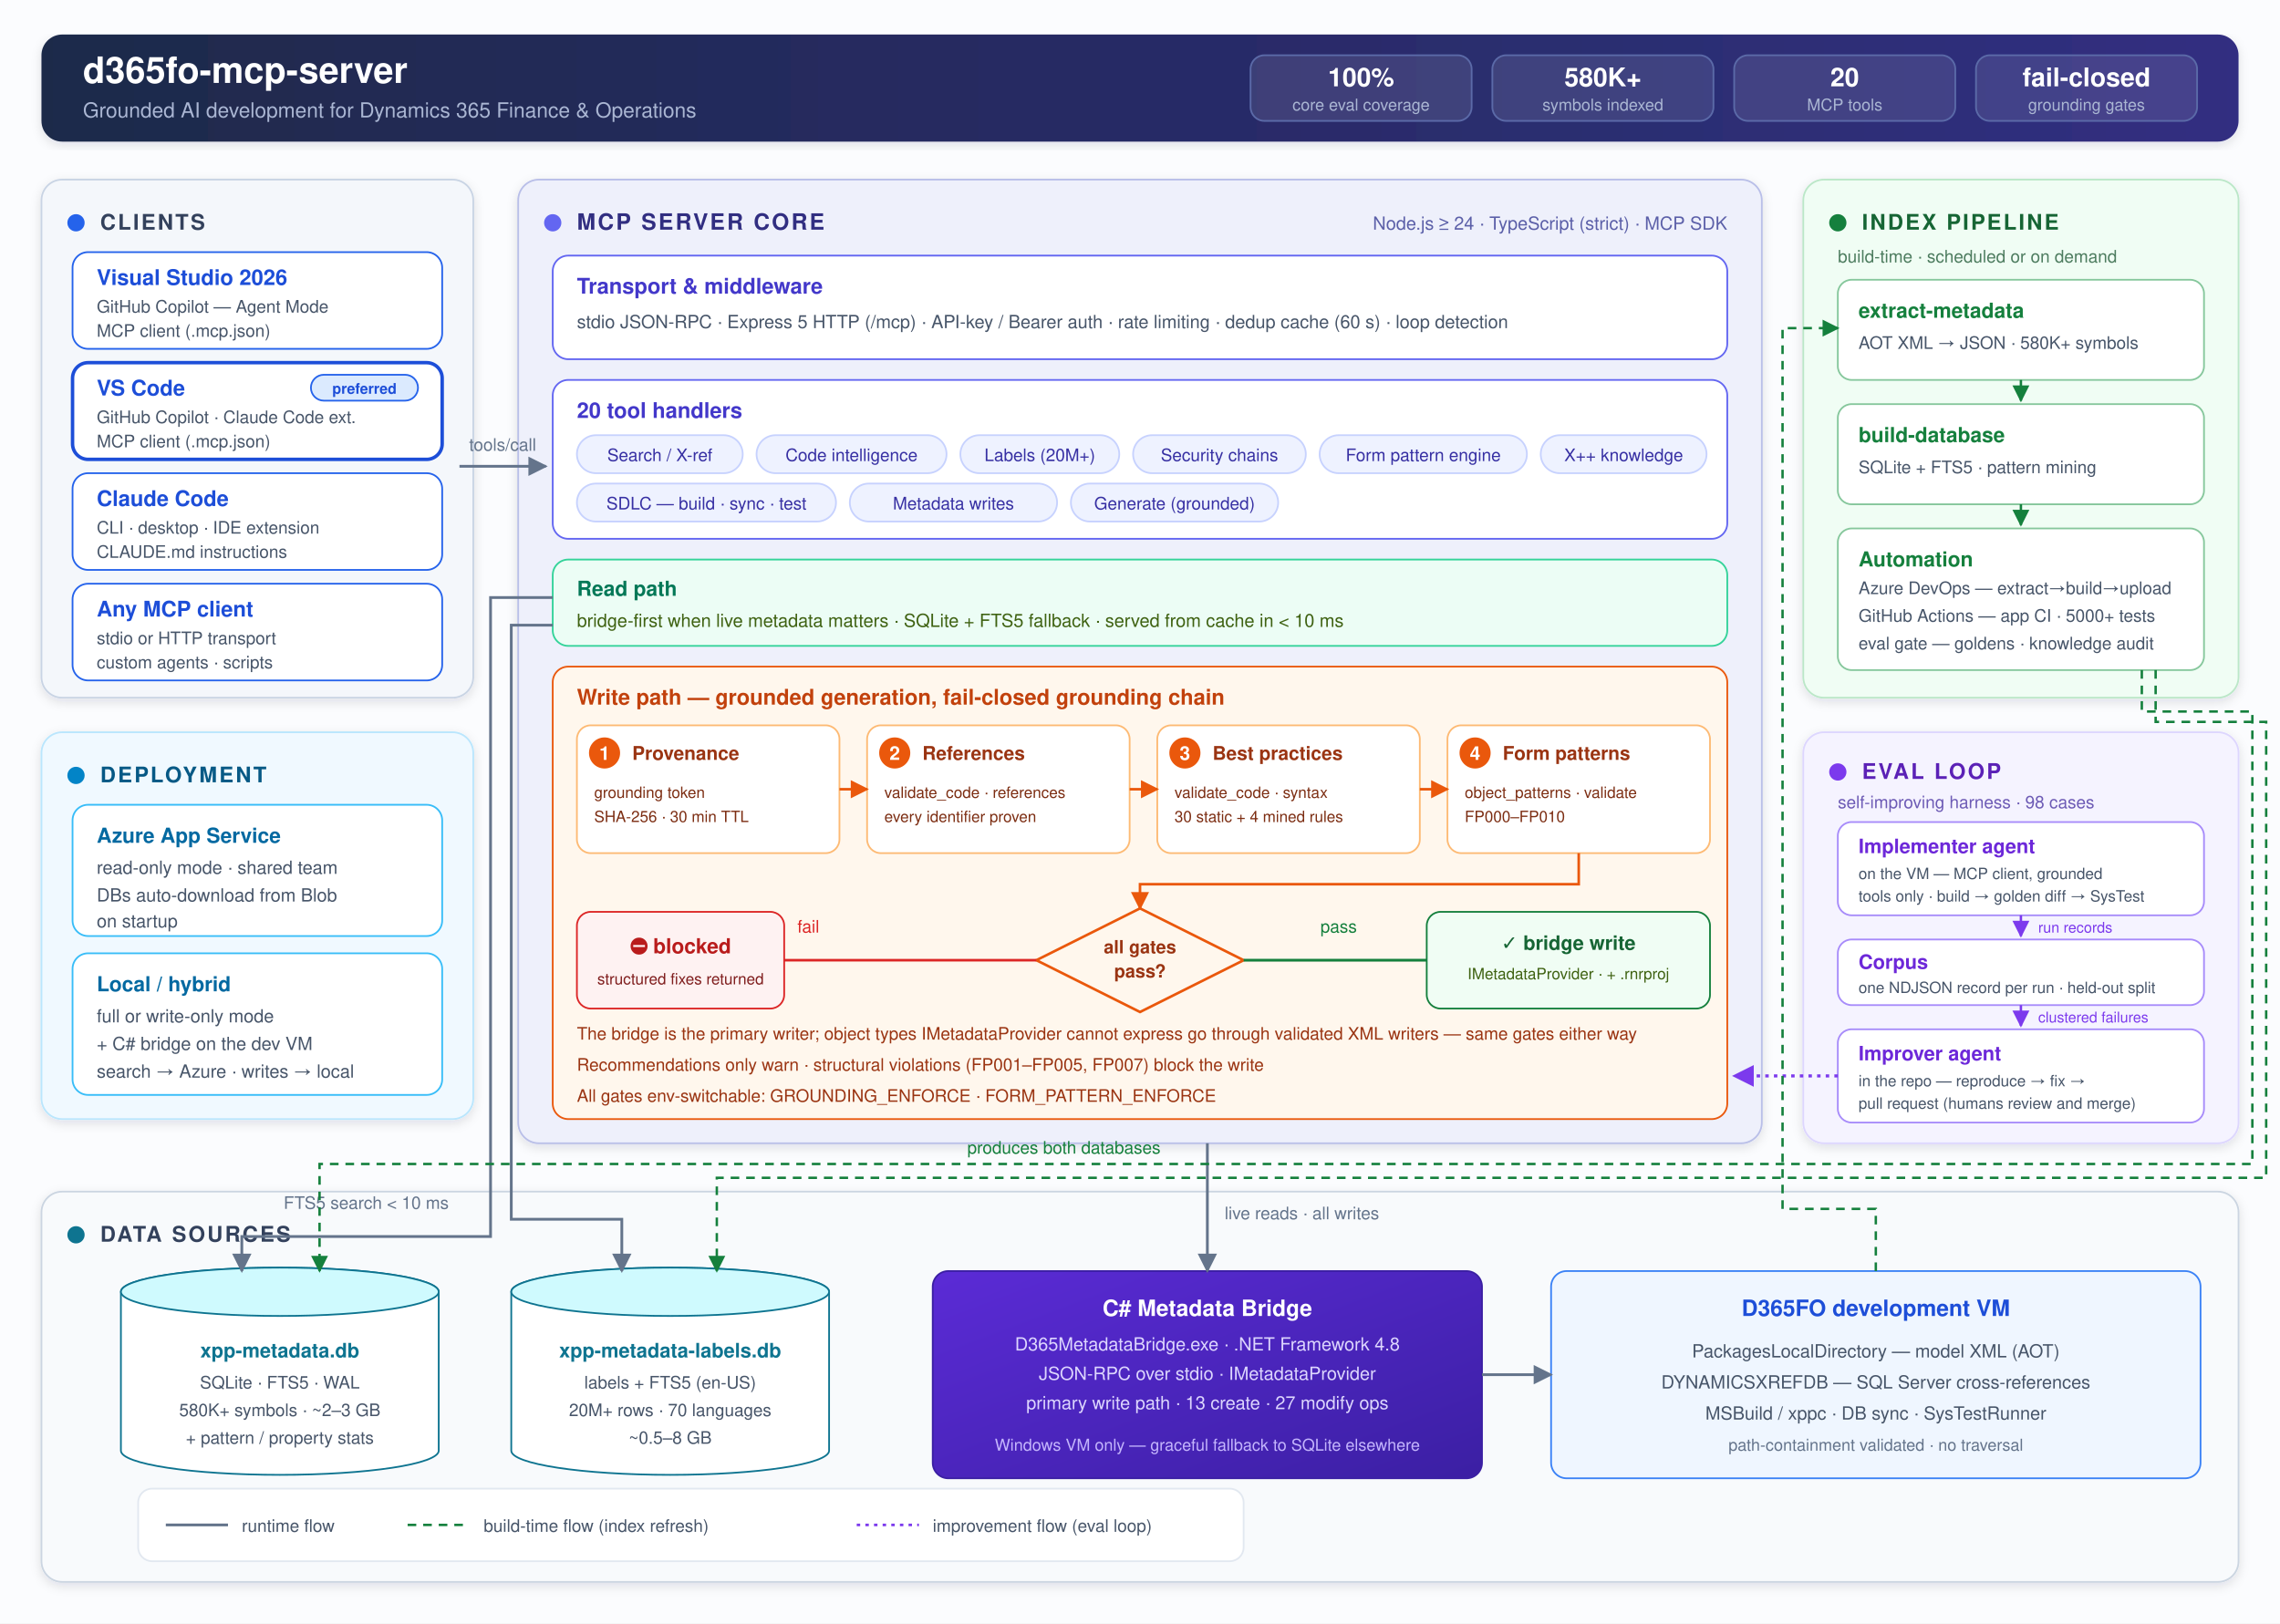
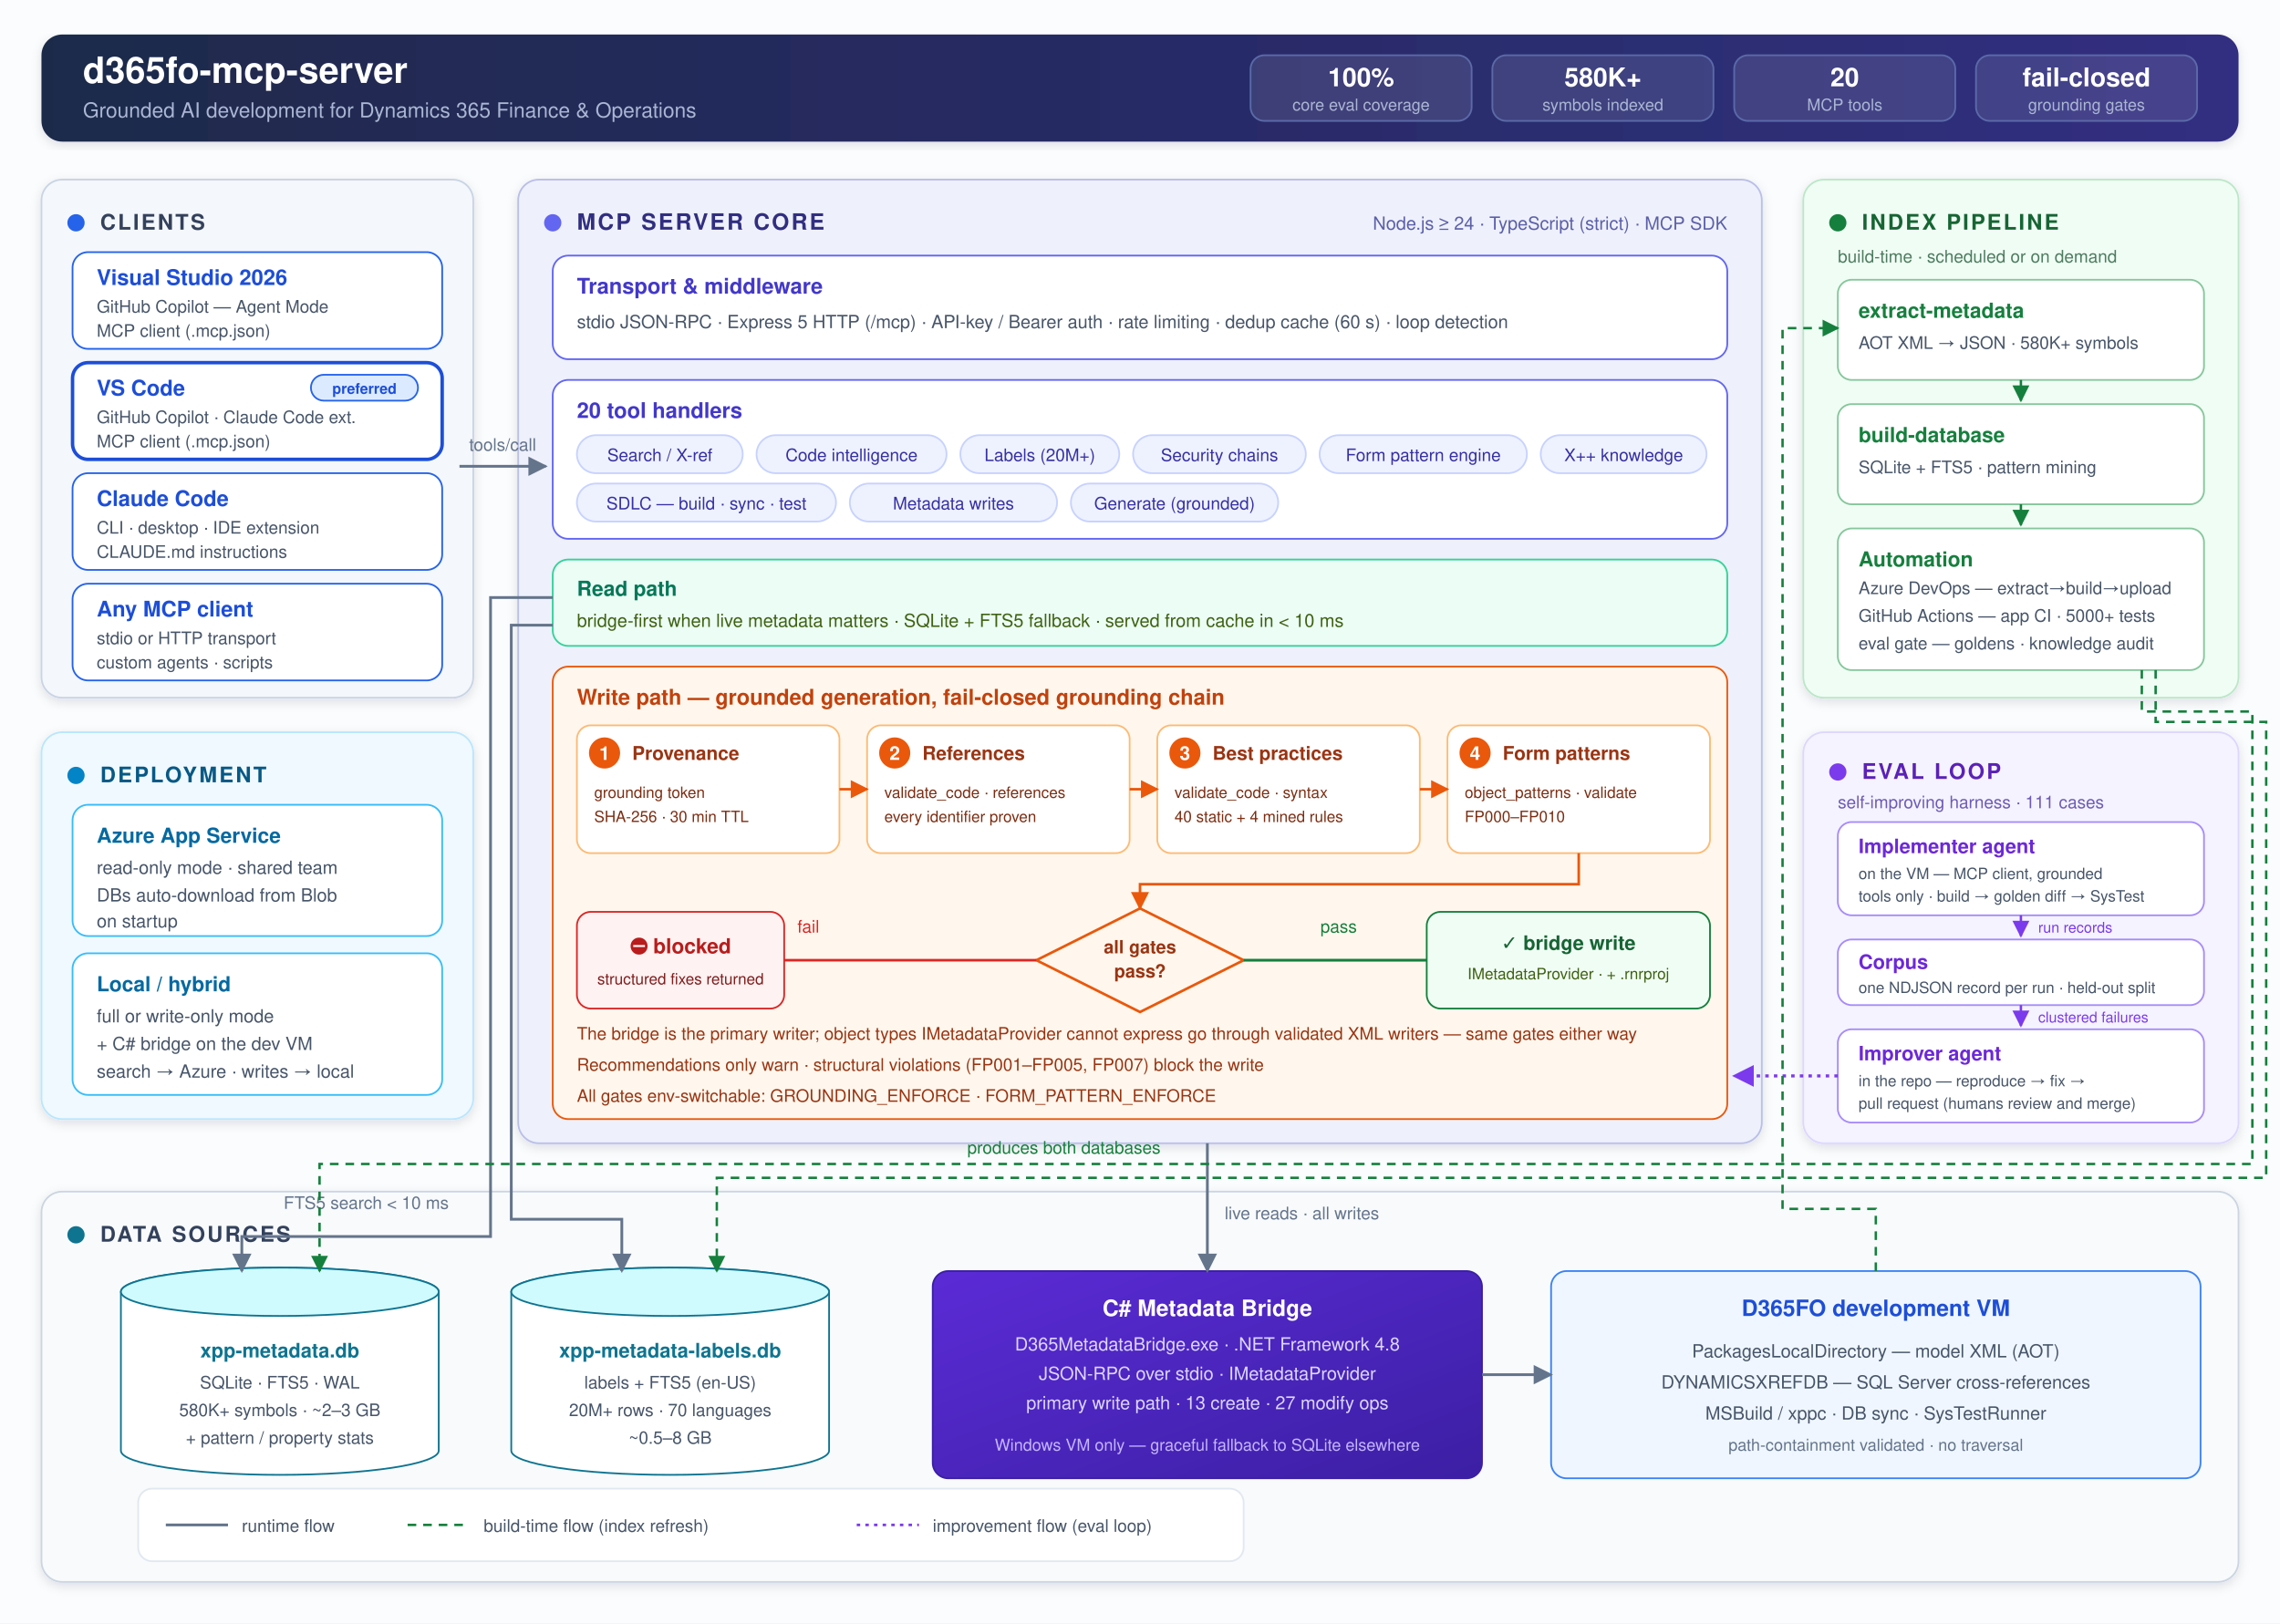
<svg xmlns="http://www.w3.org/2000/svg" viewBox="0 0 1320 940" font-family="'Segoe UI', Helvetica, Arial, sans-serif" role="img">
  <defs>
    <marker id="arrow" viewBox="0 0 10 10" refX="9" refY="5" markerWidth="7" markerHeight="7" orient="auto-start-reverse">
      <path d="M0 0 L10 5 L0 10 z" fill="#64748b" />
    </marker>
    <marker id="arrowGreen" viewBox="0 0 10 10" refX="9" refY="5" markerWidth="7" markerHeight="7" orient="auto-start-reverse">
      <path d="M0 0 L10 5 L0 10 z" fill="#15803d" />
    </marker>
    <marker id="arrowOrange" viewBox="0 0 10 10" refX="9" refY="5" markerWidth="7" markerHeight="7" orient="auto-start-reverse">
      <path d="M0 0 L10 5 L0 10 z" fill="#ea580c" />
    </marker>
    <marker id="arrowRed" viewBox="0 0 10 10" refX="9" refY="5" markerWidth="7" markerHeight="7" orient="auto-start-reverse">
      <path d="M0 0 L10 5 L0 10 z" fill="#dc2626" />
    </marker>
    <marker id="arrowViolet" viewBox="0 0 10 10" refX="9" refY="5" markerWidth="7" markerHeight="7" orient="auto-start-reverse">
      <path d="M0 0 L10 5 L0 10 z" fill="#7c3aed" />
    </marker>
    <linearGradient id="gHead" x1="0" y1="0" x2="1" y2="0">
      <stop offset="0" stop-color="#1e2a4a" />
      <stop offset="1" stop-color="#312e81" />
    </linearGradient>
    <linearGradient id="gBridge" x1="0" y1="0" x2="1" y2="1">
      <stop offset="0" stop-color="#5b2bd6" />
      <stop offset="1" stop-color="#3b1fa3" />
    </linearGradient>
    <filter id="card" x="-4%" y="-4%" width="108%" height="112%">
      <feDropShadow dx="0" dy="2" stdDeviation="3" flood-color="#1e293b" flood-opacity="0.12" />
    </filter>
  </defs>
  <rect x="0" y="0" width="1320" height="940" fill="#fbfcfe" />
  <rect x="24" y="20" width="1272" height="62" rx="12" fill="url(#gHead)" filter="url(#card)" />
  <text x="48" y="48" font-size="21" font-weight="700" fill="#ffffff">d365fo-mcp-server</text>
  <text x="48" y="68" font-size="12" fill="#aab6d3">Grounded AI development for Dynamics 365 Finance &amp; Operations</text>
  <g>
    <rect x="724" y="32" width="128" height="38" rx="8" fill="#ffffff" fill-opacity="0.10" stroke="#5b6aa8" />
    <text x="788" y="50" text-anchor="middle" font-size="15" font-weight="700" fill="#ffffff">100%</text>
    <text x="788" y="64" text-anchor="middle" font-size="9.5" fill="#aab6d3">core eval coverage</text>
    <rect x="864" y="32" width="128" height="38" rx="8" fill="#ffffff" fill-opacity="0.10" stroke="#5b6aa8" />
    <text x="928" y="50" text-anchor="middle" font-size="15" font-weight="700" fill="#ffffff">580K+</text>
    <text x="928" y="64" text-anchor="middle" font-size="9.5" fill="#aab6d3">symbols indexed</text>
    <rect x="1004" y="32" width="128" height="38" rx="8" fill="#ffffff" fill-opacity="0.10" stroke="#5b6aa8" />
    <text x="1068" y="50" text-anchor="middle" font-size="15" font-weight="700" fill="#ffffff">20</text>
    <text x="1068" y="64" text-anchor="middle" font-size="9.5" fill="#aab6d3">MCP tools</text>
    <rect x="1144" y="32" width="128" height="38" rx="8" fill="#ffffff" fill-opacity="0.10" stroke="#5b6aa8" />
    <text x="1208" y="50" text-anchor="middle" font-size="15" font-weight="700" fill="#ffffff">fail-closed</text>
    <text x="1208" y="64" text-anchor="middle" font-size="9.5" fill="#aab6d3">grounding gates</text>
  </g>
  <rect x="24" y="104" width="250" height="300" rx="12" fill="#f4f7fb" stroke="#c9d4e4" filter="url(#card)" />
  <circle cx="44" cy="129" r="5" fill="#2563eb" />
  <text x="58" y="133" font-size="12.5" font-weight="700" fill="#33415c" letter-spacing="1.2">CLIENTS</text>
  <rect x="42" y="146" width="214" height="56" rx="9" fill="#ffffff" stroke="#2563eb" />
  <text x="56" y="165" font-size="12.5" font-weight="600" fill="#1d4ed8">Visual Studio 2026</text>
  <text x="56" y="181" font-size="10" fill="#475569">GitHub Copilot — Agent Mode</text>
  <text x="56" y="195" font-size="10" fill="#475569">MCP client (.mcp.json)</text>
  <rect x="42" y="210" width="214" height="56" rx="9" fill="#ffffff" stroke="#1d4ed8" stroke-width="2" />
  <text x="56" y="229" font-size="12.5" font-weight="600" fill="#1d4ed8">VS Code</text>
  <rect x="180" y="217" width="62" height="15" rx="7.5" fill="#dbeafe" stroke="#2563eb" />
  <text x="211" y="228" text-anchor="middle" font-size="8.5" font-weight="600" fill="#1d4ed8">preferred</text>
  <text x="56" y="245" font-size="10" fill="#475569">GitHub Copilot · Claude Code ext.</text>
  <text x="56" y="259" font-size="10" fill="#475569">MCP client (.mcp.json)</text>
  <rect x="42" y="274" width="214" height="56" rx="9" fill="#ffffff" stroke="#2563eb" />
  <text x="56" y="293" font-size="12.5" font-weight="600" fill="#1d4ed8">Claude Code</text>
  <text x="56" y="309" font-size="10" fill="#475569">CLI · desktop · IDE extension</text>
  <text x="56" y="323" font-size="10" fill="#475569">CLAUDE.md instructions</text>
  <rect x="42" y="338" width="214" height="56" rx="9" fill="#ffffff" stroke="#2563eb" />
  <text x="56" y="357" font-size="12.5" font-weight="600" fill="#1d4ed8">Any MCP client</text>
  <text x="56" y="373" font-size="10" fill="#475569">stdio or HTTP transport</text>
  <text x="56" y="387" font-size="10" fill="#475569">custom agents · scripts</text>
  <rect x="24" y="424" width="250" height="224" rx="12" fill="#f0f9ff" stroke="#bae6fd" filter="url(#card)" />
  <circle cx="44" cy="449" r="5" fill="#0284c7" />
  <text x="58" y="453" font-size="12.5" font-weight="700" fill="#075985" letter-spacing="1.2">DEPLOYMENT</text>
  <rect x="42" y="466" width="214" height="76" rx="9" fill="#ffffff" stroke="#38bdf8" />
  <text x="56" y="488" font-size="12" font-weight="600" fill="#0369a1">Azure App Service</text>
  <text x="56" y="506" font-size="10.5" fill="#475569">read-only mode · shared team</text>
  <text x="56" y="522" font-size="10.5" fill="#475569">DBs auto-download from Blob</text>
  <text x="56" y="537" font-size="10.5" fill="#475569">on startup</text>
  <rect x="42" y="552" width="214" height="82" rx="9" fill="#ffffff" stroke="#38bdf8" />
  <text x="56" y="574" font-size="12" font-weight="600" fill="#0369a1">Local / hybrid</text>
  <text x="56" y="592" font-size="10.5" fill="#475569">full or write-only mode</text>
  <text x="56" y="608" font-size="10.5" fill="#475569">+ C# bridge on the dev VM</text>
  <text x="56" y="624" font-size="10.5" fill="#475569">search → Azure · writes → local</text>
  <rect x="300" y="104" width="720" height="558" rx="12" fill="#eef0fb" stroke="#b9bfe8" filter="url(#card)" />
  <circle cx="320" cy="129" r="5" fill="#6366f1" />
  <text x="334" y="133" font-size="13" font-weight="700" fill="#312e81" letter-spacing="1.2">MCP SERVER CORE</text>
  <text x="1000" y="133" text-anchor="end" font-size="10.5" fill="#5b5fa8">Node.js ≥ 24 · TypeScript (strict) · MCP SDK</text>
  <line x1="266" y1="270" x2="316" y2="270" stroke="#64748b" stroke-width="1.6" marker-end="url(#arrow)" />
  <text x="291" y="261" text-anchor="middle" font-size="10" fill="#64748b">tools/call</text>
  <rect x="320" y="148" width="680" height="60" rx="9" fill="#ffffff" stroke="#6366f1" />
  <text x="334" y="170" font-size="12.5" font-weight="600" fill="#4338ca">Transport &amp; middleware</text>
  <text x="334" y="190" font-size="10.5" fill="#475569">stdio JSON-RPC · Express 5 HTTP (/mcp) · API-key / Bearer auth · rate limiting · dedup cache (60 s) · loop detection</text>
  <rect x="320" y="220" width="680" height="92" rx="9" fill="#ffffff" stroke="#6366f1" />
  <text x="334" y="242" font-size="12.5" font-weight="600" fill="#4338ca">20 tool handlers</text>
  <g font-size="10" fill="#3730a3">
    <rect x="334" y="252" width="96" height="22" rx="11" fill="#eef2ff" stroke="#c7d2fe" />
    <text x="382" y="267" text-anchor="middle">Search / X-ref</text>
    <rect x="438" y="252" width="110" height="22" rx="11" fill="#eef2ff" stroke="#c7d2fe" />
    <text x="493" y="267" text-anchor="middle">Code intelligence</text>
    <rect x="556" y="252" width="92" height="22" rx="11" fill="#eef2ff" stroke="#c7d2fe" />
    <text x="602" y="267" text-anchor="middle">Labels (20M+)</text>
    <rect x="656" y="252" width="100" height="22" rx="11" fill="#eef2ff" stroke="#c7d2fe" />
    <text x="706" y="267" text-anchor="middle">Security chains</text>
    <rect x="764" y="252" width="120" height="22" rx="11" fill="#eef2ff" stroke="#c7d2fe" />
    <text x="824" y="267" text-anchor="middle">Form pattern engine</text>
    <rect x="892" y="252" width="96" height="22" rx="11" fill="#eef2ff" stroke="#c7d2fe" />
    <text x="940" y="267" text-anchor="middle">X++ knowledge</text>
    <rect x="334" y="280" width="150" height="22" rx="11" fill="#eef2ff" stroke="#c7d2fe" />
    <text x="409" y="295" text-anchor="middle">SDLC — build · sync · test</text>
    <rect x="492" y="280" width="120" height="22" rx="11" fill="#eef2ff" stroke="#c7d2fe" />
    <text x="552" y="295" text-anchor="middle">Metadata writes</text>
    <rect x="620" y="280" width="120" height="22" rx="11" fill="#eef2ff" stroke="#c7d2fe" />
    <text x="680" y="295" text-anchor="middle">Generate (grounded)</text>
  </g>
  <rect x="320" y="324" width="680" height="50" rx="9" fill="#ecfdf5" stroke="#34d399" />
  <text x="334" y="345" font-size="12" font-weight="600" fill="#047857">Read path</text>
  <text x="334" y="363" font-size="10.5" fill="#3f6212">bridge-first when live metadata matters · SQLite + FTS5 fallback · served from cache in &lt; 10 ms</text>
  <rect x="320" y="386" width="680" height="262" rx="9" fill="#fff7ed" stroke="#ea580c" />
  <text x="334" y="408" font-size="12.5" font-weight="700" fill="#c2410c">Write path — grounded generation, fail-closed grounding chain</text>
  <g>
    <rect x="334" y="420" width="152" height="74" rx="8" fill="#ffffff" stroke="#fdba74" />
    <circle cx="350" cy="436" r="9" fill="#ea580c" />
    <text x="350" y="440" text-anchor="middle" font-size="11" font-weight="700" fill="#fff">1</text>
    <text x="366" y="440" font-size="11" font-weight="600" fill="#9a3412">Provenance</text>
    <text x="344" y="462" font-size="9" fill="#7c2d12">grounding token</text>
    <text x="344" y="476" font-size="9" fill="#7c2d12">SHA-256 · 30 min TTL</text>
    <rect x="502" y="420" width="152" height="74" rx="8" fill="#ffffff" stroke="#fdba74" />
    <circle cx="518" cy="436" r="9" fill="#ea580c" />
    <text x="518" y="440" text-anchor="middle" font-size="11" font-weight="700" fill="#fff">2</text>
    <text x="534" y="440" font-size="11" font-weight="600" fill="#9a3412">References</text>
    <text x="512" y="462" font-size="9" fill="#7c2d12">validate_code · references</text>
    <text x="512" y="476" font-size="9" fill="#7c2d12">every identifier proven</text>
    <rect x="670" y="420" width="152" height="74" rx="8" fill="#ffffff" stroke="#fdba74" />
    <circle cx="686" cy="436" r="9" fill="#ea580c" />
    <text x="686" y="440" text-anchor="middle" font-size="11" font-weight="700" fill="#fff">3</text>
    <text x="702" y="440" font-size="11" font-weight="600" fill="#9a3412">Best practices</text>
    <text x="680" y="462" font-size="9" fill="#7c2d12">validate_code · syntax</text>
-     <text x="680" y="476" font-size="9" fill="#7c2d12">30 static + 4 mined rules</text>
+     <text x="680" y="476" font-size="9" fill="#7c2d12">40 static + 4 mined rules</text>
    <rect x="838" y="420" width="152" height="74" rx="8" fill="#ffffff" stroke="#fdba74" />
    <circle cx="854" cy="436" r="9" fill="#ea580c" />
    <text x="854" y="440" text-anchor="middle" font-size="11" font-weight="700" fill="#fff">4</text>
    <text x="870" y="440" font-size="11" font-weight="600" fill="#9a3412">Form patterns</text>
    <text x="848" y="462" font-size="9" fill="#7c2d12">object_patterns · validate</text>
    <text x="848" y="476" font-size="9" fill="#7c2d12">FP000–FP010</text>
    <line x1="486" y1="457" x2="502" y2="457" stroke="#ea580c" stroke-width="1.5" marker-end="url(#arrowOrange)" />
    <line x1="654" y1="457" x2="670" y2="457" stroke="#ea580c" stroke-width="1.5" marker-end="url(#arrowOrange)" />
    <line x1="822" y1="457" x2="838" y2="457" stroke="#ea580c" stroke-width="1.5" marker-end="url(#arrowOrange)" />
  </g>
  <path d="M914 494 L914 512 L660 512 L660 526" fill="none" stroke="#ea580c" stroke-width="1.5" marker-end="url(#arrowOrange)" />
  <polygon points="660,526 720,556 660,586 600,556" fill="#fff7ed" stroke="#ea580c" stroke-width="1.5" />
  <text x="660" y="552" text-anchor="middle" font-size="10.5" font-weight="600" fill="#9a3412">all gates</text>
  <text x="660" y="566" text-anchor="middle" font-size="10.5" font-weight="600" fill="#9a3412">pass?</text>
  <line x1="600" y1="556" x2="360" y2="556" stroke="#dc2626" stroke-width="1.5" marker-end="url(#arrowRed)" />
  <rect x="334" y="528" width="120" height="56" rx="8" fill="#fef2f2" stroke="#dc2626" />
  <text x="394" y="552" text-anchor="middle" font-size="12" font-weight="700" fill="#b91c1c">⛔ blocked</text>
  <text x="394" y="570" text-anchor="middle" font-size="9" fill="#7f1d1d">structured fixes returned</text>
  <text x="468" y="540" text-anchor="middle" font-size="10" fill="#dc2626">fail</text>
  <line x1="720" y1="556" x2="966" y2="556" stroke="#15803d" stroke-width="1.6" marker-end="url(#arrowGreen)" />
  <rect x="826" y="528" width="164" height="56" rx="8" fill="#f0fdf4" stroke="#15803d" />
  <text x="908" y="550" text-anchor="middle" font-size="11.5" font-weight="700" fill="#166534">✓ bridge write</text>
  <text x="908" y="567" text-anchor="middle" font-size="9" fill="#3f6212">IMetadataProvider · + .rnrproj</text>
  <text x="775" y="540" text-anchor="middle" font-size="10" fill="#15803d">pass</text>
  <text x="334" y="602" font-size="10" fill="#9a3412">The bridge is the primary writer; object types IMetadataProvider cannot express go through validated XML writers — same gates either way</text>
  <text x="334" y="620" font-size="10" fill="#9a3412">Recommendations only warn · structural violations (FP001–FP005, FP007) block the write</text>
  <text x="334" y="638" font-size="10" fill="#9a3412">All gates env-switchable: GROUNDING_ENFORCE · FORM_PATTERN_ENFORCE</text>
  <rect x="1044" y="104" width="252" height="300" rx="12" fill="#f0fdf4" stroke="#bbe7c8" filter="url(#card)" />
  <circle cx="1064" cy="129" r="5" fill="#15803d" />
  <text x="1078" y="133" font-size="12.5" font-weight="700" fill="#166534" letter-spacing="1.2">INDEX PIPELINE</text>
  <text x="1064" y="152" font-size="10" fill="#4d7c5f">build-time · scheduled or on demand</text>
  <rect x="1064" y="162" width="212" height="58" rx="8" fill="#ffffff" stroke="#86c79c" />
  <text x="1076" y="184" font-size="12" font-weight="600" fill="#15803d">extract-metadata</text>
  <text x="1076" y="202" font-size="10" fill="#475569">AOT XML → JSON · 580K+ symbols</text>
  <line x1="1170" y1="220" x2="1170" y2="232" stroke="#15803d" stroke-width="1.4" marker-end="url(#arrowGreen)" />
  <rect x="1064" y="234" width="212" height="58" rx="8" fill="#ffffff" stroke="#86c79c" />
  <text x="1076" y="256" font-size="12" font-weight="600" fill="#15803d">build-database</text>
  <text x="1076" y="274" font-size="10" fill="#475569">SQLite + FTS5 · pattern mining</text>
  <line x1="1170" y1="292" x2="1170" y2="304" stroke="#15803d" stroke-width="1.4" marker-end="url(#arrowGreen)" />
  <rect x="1064" y="306" width="212" height="82" rx="8" fill="#ffffff" stroke="#86c79c" />
  <text x="1076" y="328" font-size="12" font-weight="600" fill="#15803d">Automation</text>
  <text x="1076" y="344" font-size="10" fill="#475569">Azure DevOps — extract→build→upload</text>
  <text x="1076" y="360" font-size="10" fill="#475569">GitHub Actions — app CI · 5000+ tests</text>
  <text x="1076" y="376" font-size="10" fill="#475569">eval gate — goldens · knowledge audit</text>
  <text x="560" y="668" font-size="10" fill="#15803d">produces both databases</text>
  <text x="1024" y="706" text-anchor="end" font-size="9.5" fill="#15803d">reads AOT XML</text>
  <text x="1024" y="718" text-anchor="end" font-size="9.5" fill="#15803d">at index build</text>
  <rect x="1044" y="424" width="252" height="238" rx="12" fill="#f5f3ff" stroke="#ddd6fe" filter="url(#card)" />
  <circle cx="1064" cy="447" r="5" fill="#7c3aed" />
  <text x="1078" y="451" font-size="12.5" font-weight="700" fill="#5b21b6" letter-spacing="1.2">EVAL LOOP</text>
-   <text x="1064" y="468" font-size="10" fill="#6d5bb5">self-improving harness · 98 cases</text>
+   <text x="1064" y="468" font-size="10" fill="#6d5bb5">self-improving harness · 111 cases</text>
  <rect x="1064" y="476" width="212" height="54" rx="8" fill="#ffffff" stroke="#a78bfa" />
  <text x="1076" y="494" font-size="11.5" font-weight="600" fill="#6d28d9">Implementer agent</text>
  <text x="1076" y="509" font-size="9" fill="#475569">on the VM — MCP client, grounded</text>
  <text x="1076" y="522" font-size="9" fill="#475569">tools only · build → golden diff → SysTest</text>
  <line x1="1170" y1="530" x2="1170" y2="542" stroke="#7c3aed" stroke-width="1.4" marker-end="url(#arrowViolet)" />
  <text x="1180" y="540" font-size="8.5" fill="#7c3aed">run records</text>
  <rect x="1064" y="544" width="212" height="38" rx="8" fill="#ffffff" stroke="#a78bfa" />
  <text x="1076" y="561" font-size="11.5" font-weight="600" fill="#6d28d9">Corpus</text>
  <text x="1076" y="575" font-size="9" fill="#475569">one NDJSON record per run · held-out split</text>
  <line x1="1170" y1="582" x2="1170" y2="594" stroke="#7c3aed" stroke-width="1.4" marker-end="url(#arrowViolet)" />
  <text x="1180" y="592" font-size="8.5" fill="#7c3aed">clustered failures</text>
  <rect x="1064" y="596" width="212" height="54" rx="8" fill="#ffffff" stroke="#a78bfa" />
  <text x="1076" y="614" font-size="11.5" font-weight="600" fill="#6d28d9">Improver agent</text>
  <text x="1076" y="629" font-size="9" fill="#475569">in the repo — reproduce → fix →</text>
  <text x="1076" y="642" font-size="9" fill="#475569">pull request (humans review and merge)</text>
  <path d="M1064 623 L1004 623" fill="none" stroke="#7c3aed" stroke-width="1.8" stroke-dasharray="2 3" marker-end="url(#arrowViolet)" />
  <rect x="24" y="690" width="1272" height="226" rx="12" fill="#f8fafc" stroke="#cbd5e1" filter="url(#card)" />
  <circle cx="44" cy="715" r="5" fill="#0e7490" />
  <text x="58" y="719" font-size="12.5" font-weight="700" fill="#33415c" letter-spacing="1.2">DATA SOURCES</text>
  <path d="M70 748 a92 14 0 0 1 184 0 v92 a92 14 0 0 1 -184 0 z" fill="#ffffff" stroke="#0e7490" />
  <ellipse cx="162" cy="748" rx="92" ry="14" fill="#cffafe" stroke="#0e7490" />
  <text x="162" y="786" text-anchor="middle" font-size="11.5" font-weight="600" fill="#0e7490">xpp-metadata.db</text>
  <text x="162" y="804" text-anchor="middle" font-size="10" fill="#475569">SQLite · FTS5 · WAL</text>
  <text x="162" y="820" text-anchor="middle" font-size="10" fill="#475569">580K+ symbols · ~2–3 GB</text>
  <text x="162" y="836" text-anchor="middle" font-size="10" fill="#475569">+ pattern / property stats</text>
  <path d="M296 748 a92 14 0 0 1 184 0 v92 a92 14 0 0 1 -184 0 z" fill="#ffffff" stroke="#0e7490" />
  <ellipse cx="388" cy="748" rx="92" ry="14" fill="#cffafe" stroke="#0e7490" />
  <text x="388" y="786" text-anchor="middle" font-size="11.5" font-weight="600" fill="#0e7490">xpp-metadata-labels.db</text>
  <text x="388" y="804" text-anchor="middle" font-size="10" fill="#475569">labels + FTS5 (en-US)</text>
  <text x="388" y="820" text-anchor="middle" font-size="10" fill="#475569">20M+ rows · 70 languages</text>
  <text x="388" y="836" text-anchor="middle" font-size="10" fill="#475569">~0.5–8 GB</text>
  <rect x="540" y="736" width="318" height="120" rx="9" fill="url(#gBridge)" stroke="#3b1fa3" />
  <text x="699" y="762" text-anchor="middle" font-size="13" font-weight="700" fill="#ffffff">C# Metadata Bridge</text>
  <text x="699" y="782" text-anchor="middle" font-size="10.5" fill="#ddd6fe">D365MetadataBridge.exe · .NET Framework 4.8</text>
  <text x="699" y="799" text-anchor="middle" font-size="10.5" fill="#ddd6fe">JSON-RPC over stdio · IMetadataProvider</text>
  <text x="699" y="816" text-anchor="middle" font-size="10.5" fill="#ddd6fe">primary write path · 13 create · 27 modify ops</text>
  <text x="699" y="840" text-anchor="middle" font-size="9.5" fill="#c4b5fd">Windows VM only — graceful fallback to SQLite elsewhere</text>
  <rect x="898" y="736" width="376" height="120" rx="9" fill="#eff6ff" stroke="#3b82f6" />
  <text x="1086" y="762" text-anchor="middle" font-size="13" font-weight="700" fill="#1d4ed8">D365FO development VM</text>
  <text x="1086" y="786" text-anchor="middle" font-size="10.5" fill="#475569">PackagesLocalDirectory — model XML (AOT)</text>
  <text x="1086" y="804" text-anchor="middle" font-size="10.5" fill="#475569">DYNAMICSXREFDB — SQL Server cross-references</text>
  <text x="1086" y="822" text-anchor="middle" font-size="10.5" fill="#475569">MSBuild / xppc · DB sync · SysTestRunner</text>
  <text x="1086" y="840" text-anchor="middle" font-size="9.5" fill="#64748b">path-containment validated · no traversal</text>
  <path d="M320 346 L284 346 L284 716 L140 716 L140 736" fill="none" stroke="#64748b" stroke-width="1.6" marker-end="url(#arrow)" />
  <path d="M320 362 L296 362 L296 706 L360 706 L360 736" fill="none" stroke="#64748b" stroke-width="1.6" marker-end="url(#arrow)" />
  <text x="212" y="700" text-anchor="middle" font-size="10" fill="#64748b">FTS5 search &lt; 10 ms</text>
  <path d="M699 662 L699 736" fill="none" stroke="#64748b" stroke-width="1.6" marker-end="url(#arrow)" />
  <text x="709" y="706" font-size="10" fill="#64748b">live reads · all writes</text>
  <line x1="858" y1="796" x2="898" y2="796" stroke="#64748b" stroke-width="1.6" marker-end="url(#arrow)" />
  <path d="M1086 736 L1086 700 L1032 700 L1032 190 L1064 190" fill="none" stroke="#15803d" stroke-width="1.4" stroke-dasharray="5 4" marker-end="url(#arrowGreen)" />
  <path d="M1240 388 L1240 412 L1304 412 L1304 674 L185 674 L185 736" fill="none" stroke="#15803d" stroke-width="1.4" stroke-dasharray="5 4" marker-end="url(#arrowGreen)" />
  <path d="M1248 388 L1248 418 L1312 418 L1312 682 L415 682 L415 736" fill="none" stroke="#15803d" stroke-width="1.4" stroke-dasharray="5 4" marker-end="url(#arrowGreen)" />
  <rect x="80" y="862" width="640" height="42" rx="8" fill="#ffffff" stroke="#e2e8f0" />
  <line x1="96" y1="883" x2="132" y2="883" stroke="#64748b" stroke-width="1.6" />
  <text x="140" y="887" font-size="10" fill="#475569">runtime flow</text>
  <line x1="236" y1="883" x2="272" y2="883" stroke="#15803d" stroke-width="1.4" stroke-dasharray="5 4" />
  <text x="280" y="887" font-size="10" fill="#475569">build-time flow (index refresh)</text>
  <line x1="496" y1="883" x2="532" y2="883" stroke="#7c3aed" stroke-width="1.5" stroke-dasharray="2 3" />
  <text x="540" y="887" font-size="10" fill="#475569">improvement flow (eval loop)</text>
</svg>
